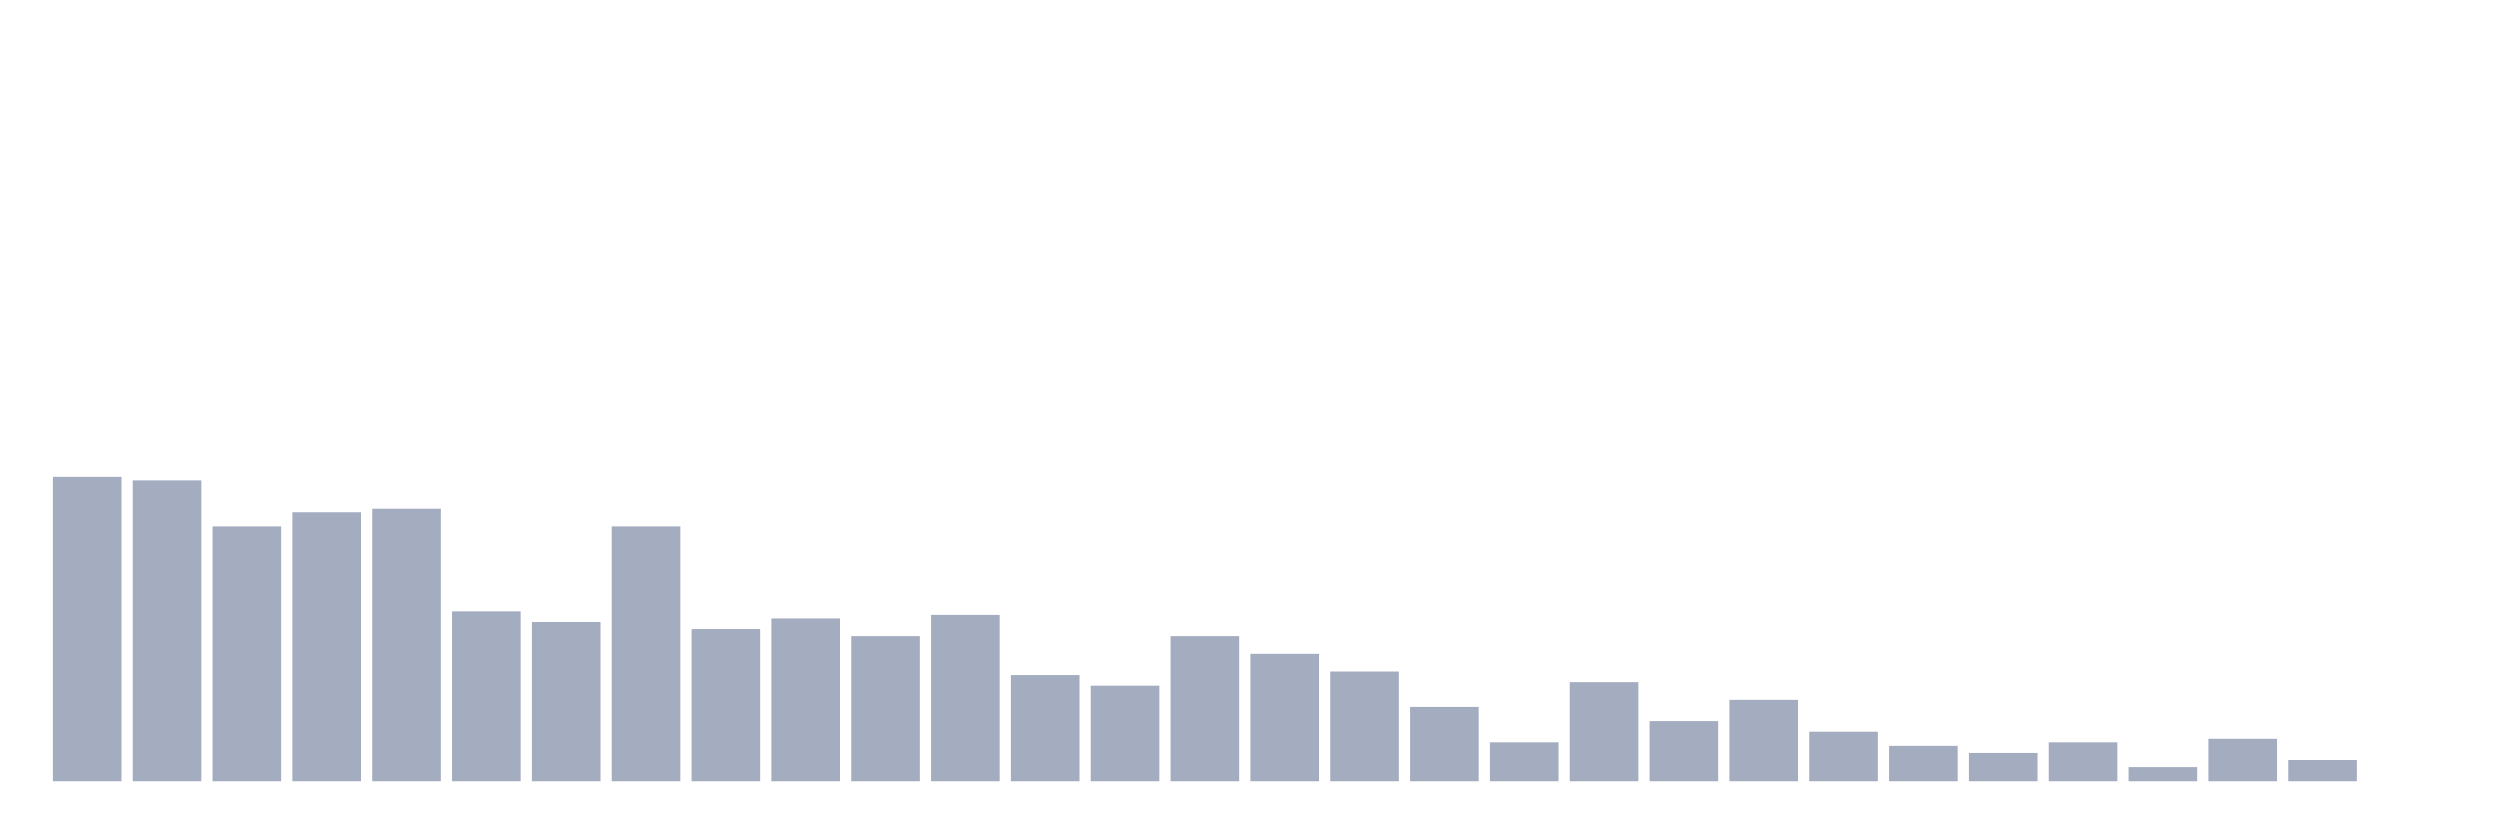
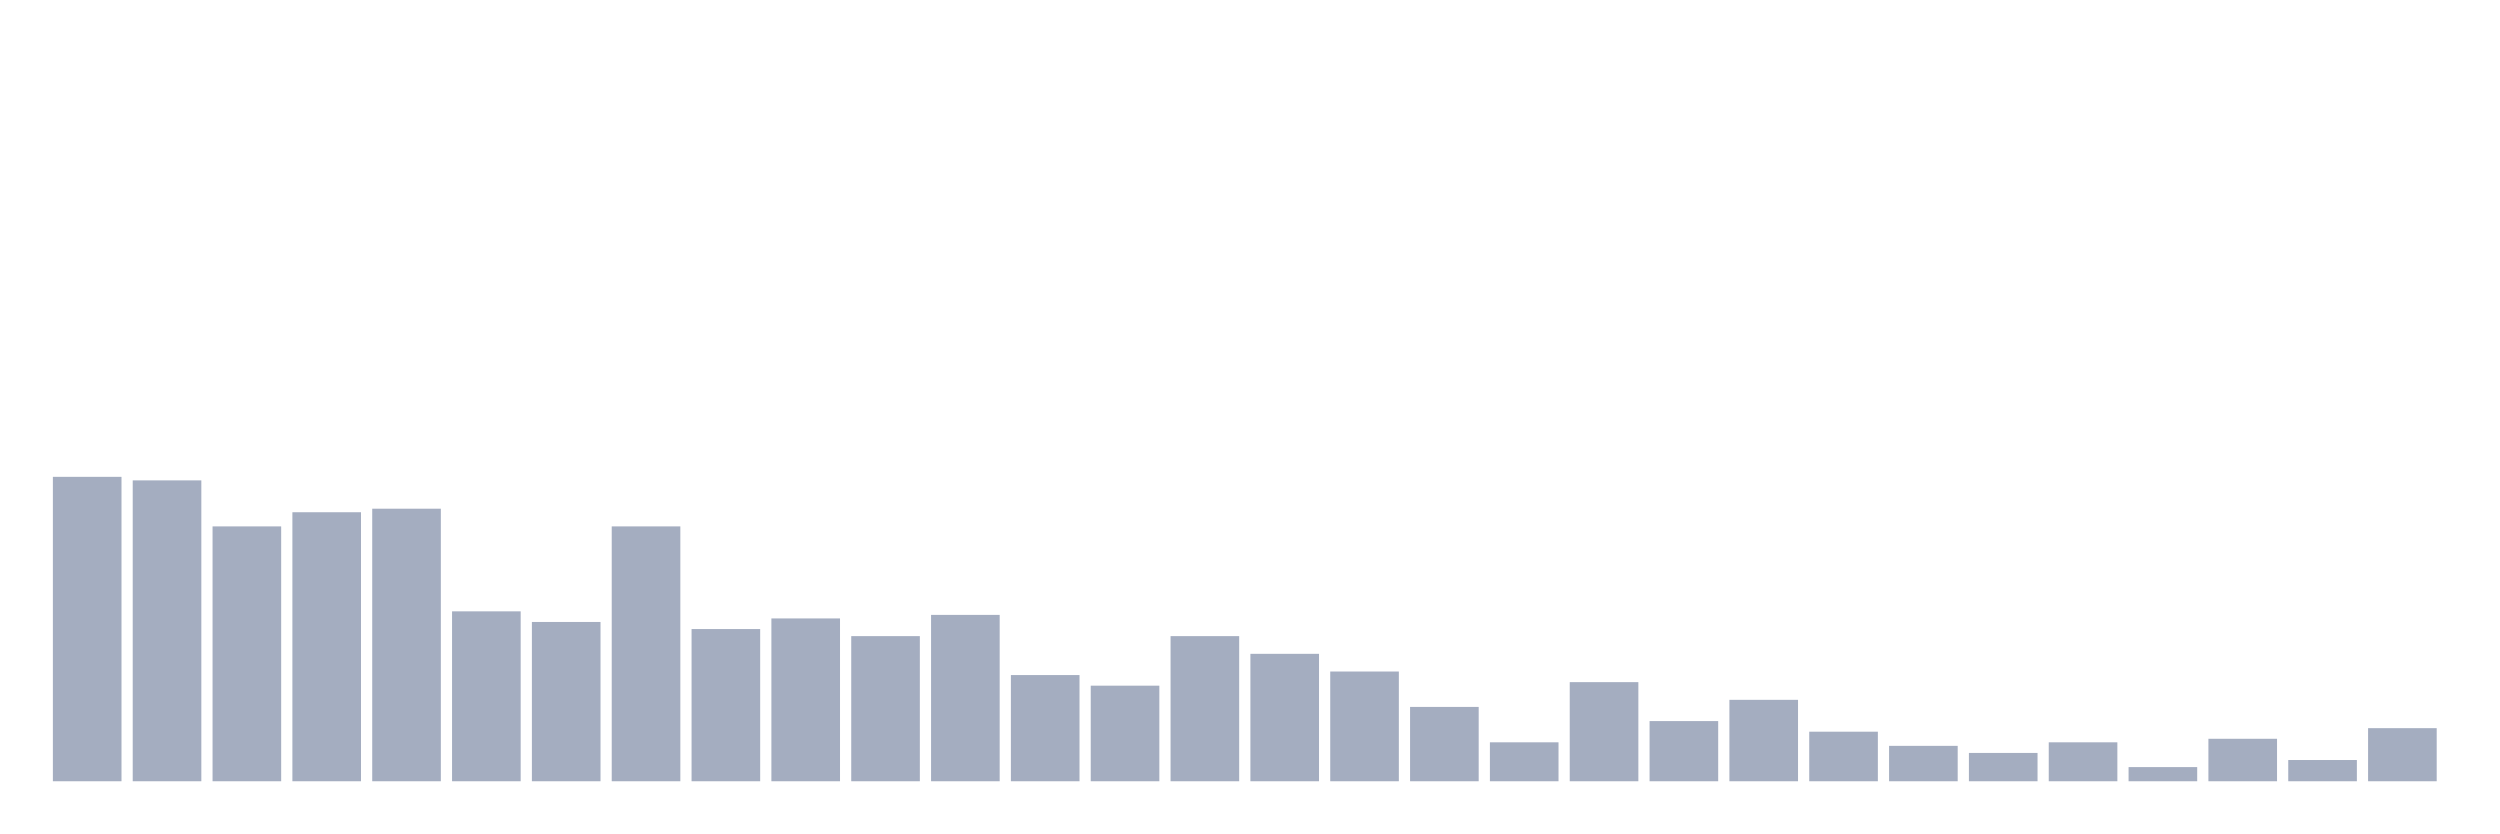
<svg xmlns="http://www.w3.org/2000/svg" viewBox="0 0 480 160">
  <g transform="translate(10,10)">
    <rect class="bar" x="0.153" width="13.175" y="81.553" height="58.447" fill="rgb(164,173,192)" />
    <rect class="bar" x="15.482" width="13.175" y="82.233" height="57.767" fill="rgb(164,173,192)" />
    <rect class="bar" x="30.81" width="13.175" y="91.068" height="48.932" fill="rgb(164,173,192)" />
    <rect class="bar" x="46.138" width="13.175" y="88.35" height="51.65" fill="rgb(164,173,192)" />
    <rect class="bar" x="61.466" width="13.175" y="87.67" height="52.33" fill="rgb(164,173,192)" />
    <rect class="bar" x="76.794" width="13.175" y="107.379" height="32.621" fill="rgb(164,173,192)" />
    <rect class="bar" x="92.123" width="13.175" y="109.417" height="30.583" fill="rgb(164,173,192)" />
    <rect class="bar" x="107.451" width="13.175" y="91.068" height="48.932" fill="rgb(164,173,192)" />
    <rect class="bar" x="122.779" width="13.175" y="110.777" height="29.223" fill="rgb(164,173,192)" />
    <rect class="bar" x="138.107" width="13.175" y="108.738" height="31.262" fill="rgb(164,173,192)" />
    <rect class="bar" x="153.436" width="13.175" y="112.136" height="27.864" fill="rgb(164,173,192)" />
    <rect class="bar" x="168.764" width="13.175" y="108.058" height="31.942" fill="rgb(164,173,192)" />
    <rect class="bar" x="184.092" width="13.175" y="119.612" height="20.388" fill="rgb(164,173,192)" />
    <rect class="bar" x="199.42" width="13.175" y="121.65" height="18.35" fill="rgb(164,173,192)" />
    <rect class="bar" x="214.748" width="13.175" y="112.136" height="27.864" fill="rgb(164,173,192)" />
    <rect class="bar" x="230.077" width="13.175" y="115.534" height="24.466" fill="rgb(164,173,192)" />
    <rect class="bar" x="245.405" width="13.175" y="118.932" height="21.068" fill="rgb(164,173,192)" />
    <rect class="bar" x="260.733" width="13.175" y="125.728" height="14.272" fill="rgb(164,173,192)" />
    <rect class="bar" x="276.061" width="13.175" y="132.524" height="7.476" fill="rgb(164,173,192)" />
    <rect class="bar" x="291.39" width="13.175" y="120.971" height="19.029" fill="rgb(164,173,192)" />
    <rect class="bar" x="306.718" width="13.175" y="128.447" height="11.553" fill="rgb(164,173,192)" />
    <rect class="bar" x="322.046" width="13.175" y="124.369" height="15.631" fill="rgb(164,173,192)" />
    <rect class="bar" x="337.374" width="13.175" y="130.485" height="9.515" fill="rgb(164,173,192)" />
    <rect class="bar" x="352.702" width="13.175" y="133.204" height="6.796" fill="rgb(164,173,192)" />
    <rect class="bar" x="368.031" width="13.175" y="134.563" height="5.437" fill="rgb(164,173,192)" />
    <rect class="bar" x="383.359" width="13.175" y="132.524" height="7.476" fill="rgb(164,173,192)" />
    <rect class="bar" x="398.687" width="13.175" y="137.282" height="2.718" fill="rgb(164,173,192)" />
    <rect class="bar" x="414.015" width="13.175" y="131.845" height="8.155" fill="rgb(164,173,192)" />
    <rect class="bar" x="429.344" width="13.175" y="135.922" height="4.078" fill="rgb(164,173,192)" />
-     <rect class="bar" x="444.672" width="13.175" y="140" height="0" fill="rgb(164,173,192)" />
+     <rect class="bar" x="444.672" width="13.175" y="129.806" height="10.194" fill="rgb(164,173,192)" />
  </g>
</svg>
